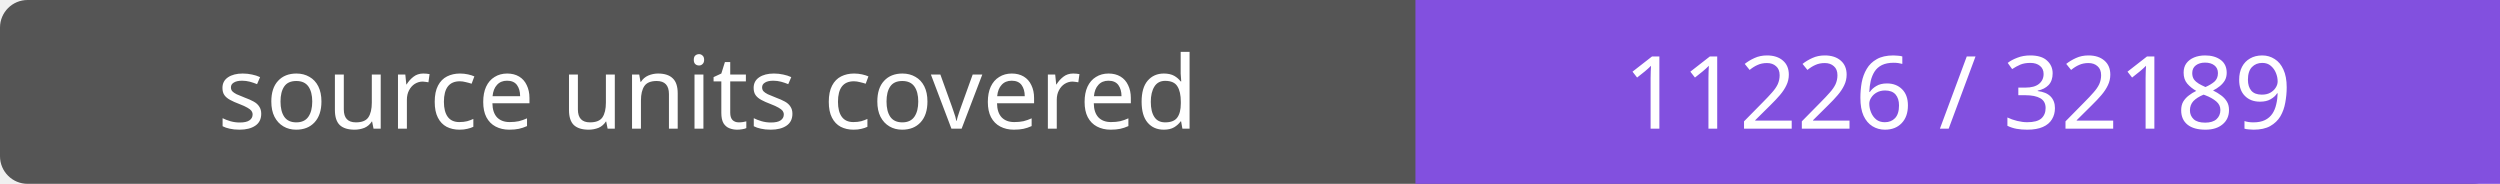
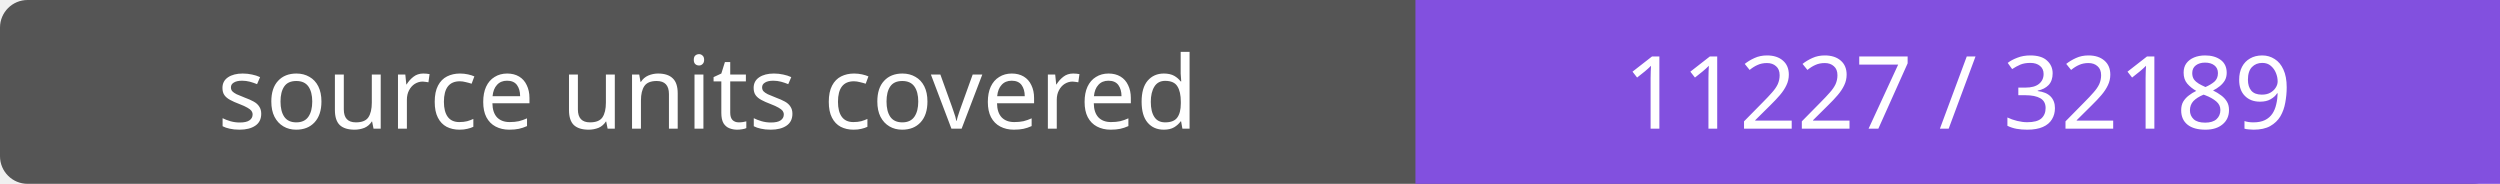
- <svg xmlns="http://www.w3.org/2000/svg" width="272" height="20" role="img" aria-label="source units covered: 11226 / 32189">
+ <svg xmlns="http://www.w3.org/2000/svg" width="272" height="20" role="img" aria-label="source units covered: 11227 / 32189">
  <rect width="272" height="20" rx="3" fill="#555" />
  <path fill="#8250df" d="M154 0h118v20H154z" />
  <g fill="#fff" text-anchor="middle" font-family="Verdana,sans-serif" font-size="11">
    <text x="77.0" y="14">source units covered</text>
-     <text x="213.0" y="14">11226 / 32189</text>
+     <text x="213.0" y="14">11227 / 32189</text>
  </g>
</svg>
